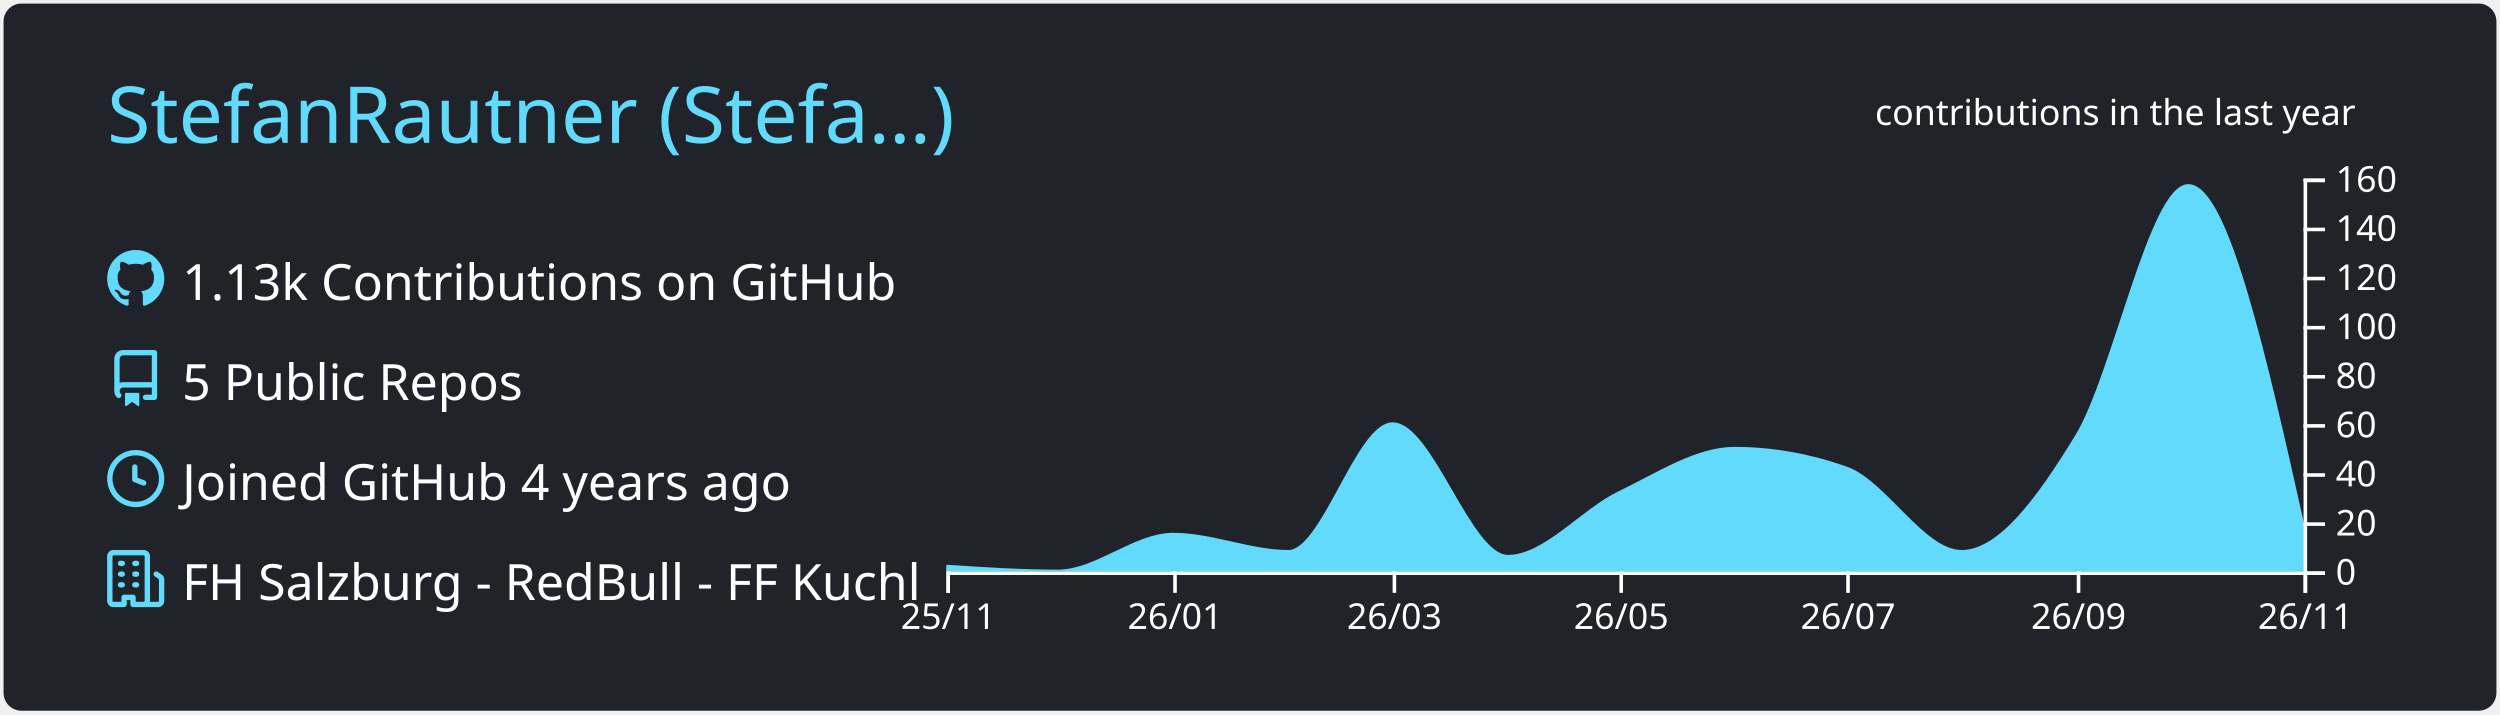
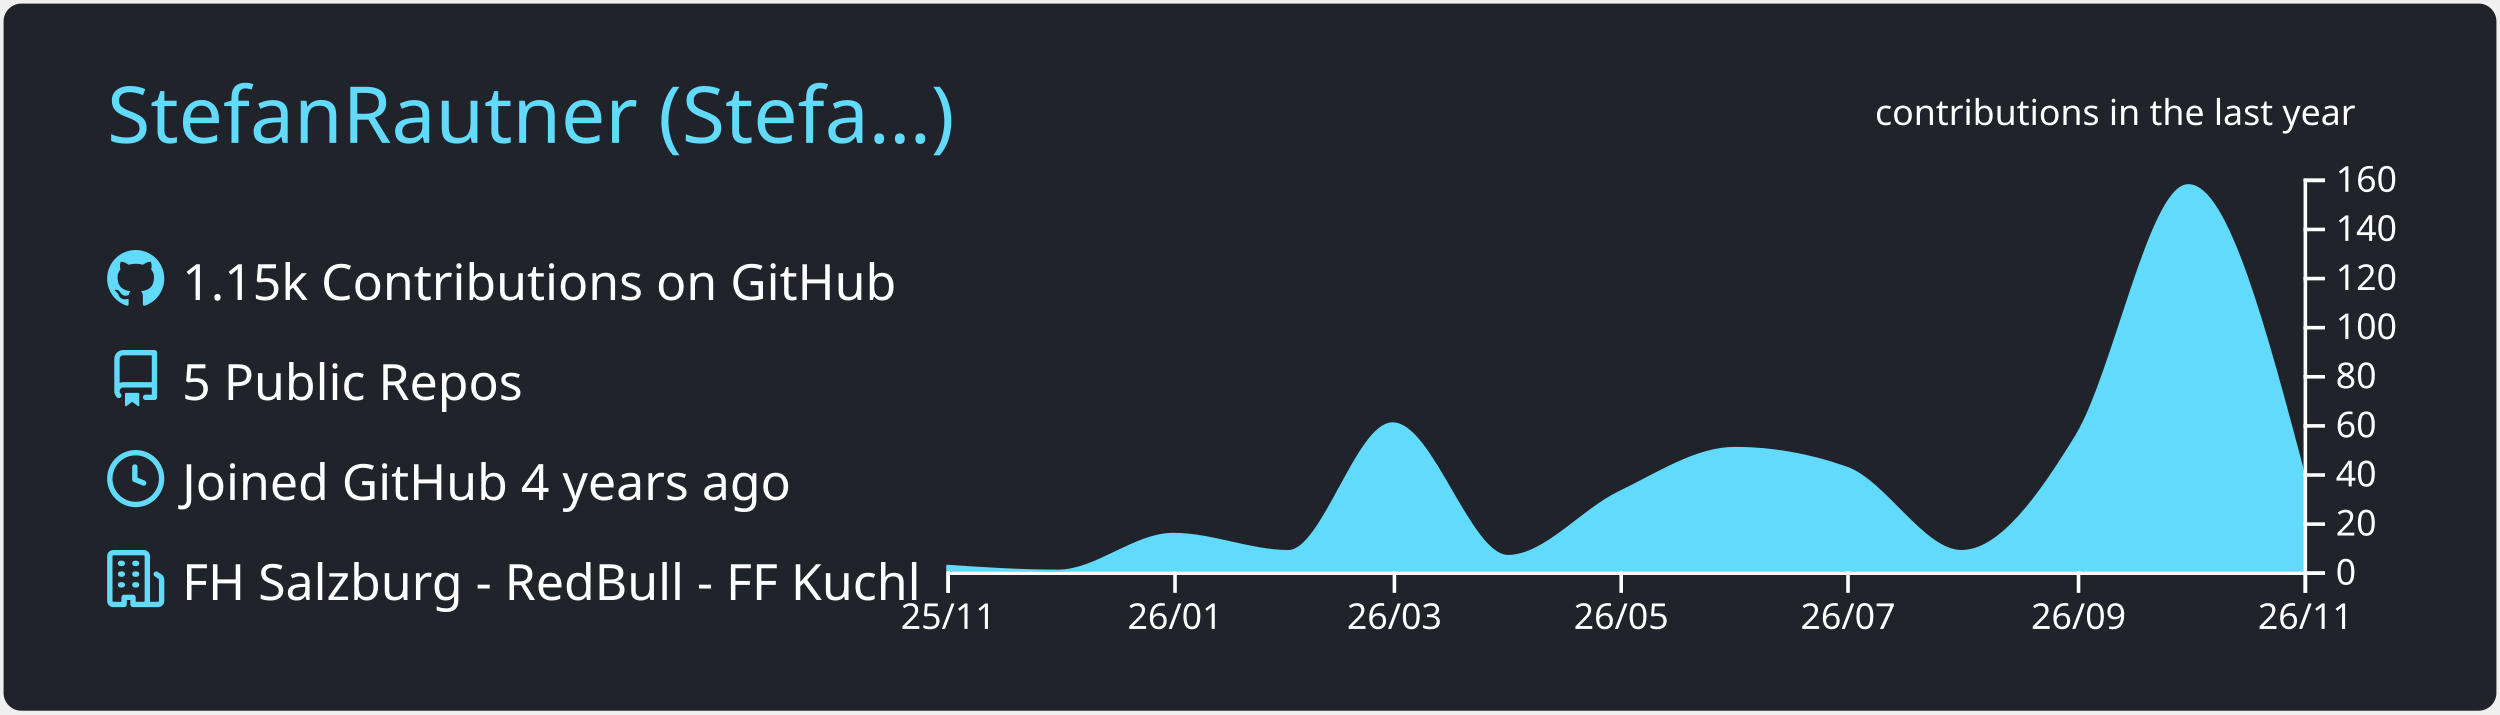
<svg xmlns="http://www.w3.org/2000/svg" width="700" height="200" viewBox="0 0 700 200">
  <style>* {
          font-family: 'Segoe UI', Ubuntu, "Helvetica Neue", Sans-Serif
        }</style>
  <g class="gpsc-root">
    <rect x="1" y="1" rx="5" ry="5" height="99%" width="99.714%" stroke="#000000" stroke-width="1" fill="#20232a" stroke-opacity="0" />
    <text x="30" y="40" class="gpsc-item" style="--gpsc-i: 0; font-size: 22px; fill: #61dafb;">StefanRautner (Stefa…)</text>
    <g transform="translate(0,40)">
      <g transform="translate(30,30)">
        <g class="gpsc-item" style="--gpsc-i: 0;">
          <g transform="translate(0,0)" width="14" height="14" fill="#61dafb">
            <path fill-rule="evenodd" d="M8 0C3.58 0 0 3.58 0 8c0 3.54 2.29 6.53 5.47 7.59.4.07.55-.17.55-.38 0-.19-.01-.82-.01-1.49-2.01.37-2.53-.49-2.69-.94-.09-.23-.48-.94-.82-1.13-.28-.15-.68-.52-.01-.53.63-.01 1.08.58 1.23.82.72 1.21 1.87.87 2.33.66.07-.52.28-.87.51-1.07-1.78-.2-3.64-.89-3.64-3.95 0-.87.31-1.59.82-2.15-.08-.2-.36-1.02.08-2.12 0 0 .67-.21 2.2.82.64-.18 1.32-.27 2-.27.68 0 1.36.09 2 .27 1.53-1.04 2.2-.82 2.2-.82.44 1.1.16 1.92.08 2.12.51.56.82 1.27.82 2.15 0 3.07-1.87 3.75-3.65 3.95.29.25.54.73.54 1.48 0 1.07-.01 1.93-.01 2.2 0 .21.15.46.55.38A8.013 8.013 0 0016 8c0-4.42-3.58-8-8-8z" />
          </g>
        </g>
        <g class="gpsc-item" style="--gpsc-i: 1;">
          <g transform="translate(0,28)" width="14" height="14" fill="#61dafb">
            <path fill-rule="evenodd" d="M2 2.5A2.5 2.5 0 014.5 0h8.75a.75.75 0 01.75.75v12.5a.75.75 0 01-.75.75h-2.5a.75.75 0 110-1.5h1.75v-2h-8a1 1 0 00-.714 1.7.75.75 0 01-1.072 1.05A2.495 2.495 0 012 11.5v-9zm10.5-1V9h-8c-.356 0-.694.074-1 .208V2.5a1 1 0 011-1h8zM5 12.25v3.25a.25.25 0 00.4.2l1.45-1.087a.25.25 0 01.3 0L8.6 15.7a.25.25 0 00.4-.2v-3.25a.25.25 0 00-.25-.25h-3.5a.25.25 0 00-.25.25z" />
          </g>
        </g>
        <g class="gpsc-item" style="--gpsc-i: 2;">
          <g transform="translate(0,56)" width="14" height="14" fill="#61dafb">
            <path fill-rule="evenodd" d="M1.5 8a6.5 6.5 0 1113 0 6.5 6.5 0 01-13 0zM8 0a8 8 0 100 16A8 8 0 008 0zm.5 4.75a.75.75 0 00-1.5 0v3.5a.75.75 0 00.471.696l2.5 1a.75.75 0 00.557-1.392L8.5 7.742V4.75z" />
          </g>
        </g>
        <g class="gpsc-item" style="--gpsc-i: 3;">
          <g transform="translate(0,84)" width="14" height="14" fill="#61dafb">
            <path fill-rule="evenodd" d="M1.5 14.25c0 .138.112.25.25.25H4v-1.25a.75.75 0 01.75-.75h2.5a.75.75 0 01.75.75v1.25h2.25a.25.25 0 00.25-.25V1.75a.25.25 0 00-.25-.25h-8.5a.25.25 0 00-.25.25v12.5zM1.75 16A1.75 1.75 0 010 14.25V1.75C0 .784.784 0 1.75 0h8.5C11.216 0 12 .784 12 1.75v12.5c0 .085-.006.168-.018.25h2.268a.25.25 0 00.25-.25V8.285a.25.25 0 00-.111-.208l-1.055-.703a.75.75 0 11.832-1.248l1.055.703c.487.325.779.871.779 1.456v5.965A1.75 1.75 0 0114.25 16h-3.5a.75.75 0 01-.197-.026c-.099.017-.2.026-.303.026h-3a.75.75 0 01-.75-.75V14h-1v1.25a.75.75 0 01-.75.75h-3zM3 3.75A.75.75 0 013.75 3h.5a.75.75 0 010 1.5h-.5A.75.75 0 013 3.75zM3.75 6a.75.75 0 000 1.5h.5a.75.75 0 000-1.5h-.5zM3 9.75A.75.75 0 013.75 9h.5a.75.75 0 010 1.5h-.5A.75.75 0 013 9.75zM7.75 9a.75.75 0 000 1.5h.5a.75.75 0 000-1.5h-.5zM7 6.75A.75.75 0 017.75 6h.5a.75.75 0 010 1.5h-.5A.75.75 0 017 6.75zM7.75 3a.75.75 0 000 1.5h.5a.75.75 0 000-1.5h-.5z" />
          </g>
        </g>
-         <text x="21" y="14" class="gpsc-item" style="--gpsc-i: 0; fill: #ffffff; font-size: 14px;">1.13k Contributions on GitHub</text>
+         <text x="21" y="14" class="gpsc-item" style="--gpsc-i: 0; fill: #ffffff; font-size: 14px;">1.15k Contributions on GitHub</text>
        <text x="21" y="42" class="gpsc-item" style="--gpsc-i: 1; fill: #ffffff; font-size: 14px;">5 Public Repos</text>
        <text x="21" y="70" class="gpsc-item" style="--gpsc-i: 2; fill: #ffffff; font-size: 14px;">Joined GitHub 4 years ago</text>
        <text x="21" y="98" class="gpsc-item" style="--gpsc-i: 3; fill: #ffffff; font-size: 14px;">FH Salzburg - RedBull - FF Kuchl</text>
      </g>
      <g color="#61dafb" transform="translate(295,10)">
        <clipPath id="gpsc-reveal-clip">
          <rect class="gpsc-reveal" x="-30" y="0" width="410" height="110" style="--gpsc-w: 410px; --gpsc-i: 4;" />
        </clipPath>
        <g clip-path="url(#gpsc-reveal-clip)" class="gpsc-chart" style="--gpsc-i: 4;">
-           <path transform="translate(-30,0)" stroke="#61dafb" fill="#61dafb" opacity="1" d="M0,108.625C10.411,109.312,20.822,110,31.233,110C41.991,110,52.749,99.688,63.507,99.688C74.265,99.688,85.023,104.5,95.781,104.5C105.498,104.5,115.215,68.75,124.932,68.75C135.689,68.75,146.447,105.875,157.205,105.875C167.616,105.875,178.027,92.991,188.438,88C199.196,82.842,209.954,75.625,220.712,75.625C231.123,75.625,241.534,77.458,251.945,81.125C262.703,84.914,273.461,104.5,284.219,104.5C294.977,104.5,305.735,89.76,316.493,72.188C326.904,55.182,337.315,2.063,347.726,2.063C358.484,2.063,369.242,50.188,380,98.312L380,110C369.242,110,358.484,110,347.726,110C337.315,110,326.904,110,316.493,110C305.735,110,294.977,110,284.219,110C273.461,110,262.703,110,251.945,110C241.534,110,231.123,110,220.712,110C209.954,110,199.196,110,188.438,110C178.027,110,167.616,110,157.205,110C146.447,110,135.689,110,124.932,110C115.215,110,105.498,110,95.781,110C85.023,110,74.265,110,63.507,110C52.749,110,41.991,110,31.233,110C20.822,110,10.411,110,0,110Z" />
+           <path transform="translate(-30,0)" stroke="#61dafb" fill="#61dafb" opacity="1" d="M0,108.625C10.411,109.312,20.822,110,31.233,110C41.991,110,52.749,99.688,63.507,99.688C74.265,99.688,85.023,104.5,95.781,104.5C105.498,104.5,115.215,68.75,124.932,68.75C135.689,68.75,146.447,105.875,157.205,105.875C167.616,105.875,178.027,92.991,188.438,88C199.196,82.842,209.954,75.625,220.712,75.625C231.123,75.625,241.534,77.458,251.945,81.125C262.703,84.914,273.461,104.5,284.219,104.5C294.977,104.5,305.735,89.76,316.493,72.188C326.904,55.182,337.315,2.063,347.726,2.063C358.484,2.063,369.242,42.625,380,83.188L380,110C369.242,110,358.484,110,347.726,110C337.315,110,326.904,110,316.493,110C305.735,110,294.977,110,284.219,110C273.461,110,262.703,110,251.945,110C241.534,110,231.123,110,220.712,110C209.954,110,199.196,110,188.438,110C178.027,110,167.616,110,157.205,110C146.447,110,135.689,110,124.932,110C115.215,110,105.498,110,95.781,110C85.023,110,74.265,110,63.507,110C52.749,110,41.991,110,31.233,110C20.822,110,10.411,110,0,110Z" />
        </g>
        <g color="#ffffff" transform="translate(-30,110)" fill="none" font-size="10" font-family="sans-serif" text-anchor="middle">
          <path class="domain" stroke="currentColor" d="M0.5,6V0.5H380.5V6" />
          <g class="tick" opacity="1" transform="translate(0.5,0)">
            <line stroke="currentColor" y2="6" />
            <text fill="currentColor" y="9" dy="0.71em">25/11</text>
          </g>
          <g class="tick" opacity="1" transform="translate(64.00685,0)">
            <line stroke="currentColor" y2="6" />
            <text fill="currentColor" y="9" dy="0.71em">26/01</text>
          </g>
          <g class="tick" opacity="1" transform="translate(125.4315,0)">
            <line stroke="currentColor" y2="6" />
            <text fill="currentColor" y="9" dy="0.71em">26/03</text>
          </g>
          <g class="tick" opacity="1" transform="translate(188.9384,0)">
            <line stroke="currentColor" y2="6" />
            <text fill="currentColor" y="9" dy="0.71em">26/05</text>
          </g>
          <g class="tick" opacity="1" transform="translate(252.4452,0)">
            <line stroke="currentColor" y2="6" />
            <text fill="currentColor" y="9" dy="0.71em">26/07</text>
          </g>
          <g class="tick" opacity="1" transform="translate(316.9932,0)">
            <line stroke="currentColor" y2="6" />
            <text fill="currentColor" y="9" dy="0.71em">26/09</text>
          </g>
          <g class="tick" opacity="1" transform="translate(380.5,0)">
            <line stroke="currentColor" y2="6" />
            <text fill="currentColor" y="9" dy="0.71em">26/11</text>
          </g>
        </g>
        <g color="#ffffff" transform="translate(350,0)" fill="none" font-size="10" font-family="sans-serif" text-anchor="start">
          <path class="domain" stroke="currentColor" d="M6,110.5H0.5V0.5H6" />
          <g class="tick" opacity="1" transform="translate(0,110.5)">
            <line stroke="currentColor" x2="6" />
            <text fill="currentColor" x="9" dy="0.32em">0</text>
          </g>
          <g class="tick" opacity="1" transform="translate(0,96.75)">
            <line stroke="currentColor" x2="6" />
            <text fill="currentColor" x="9" dy="0.32em">20</text>
          </g>
          <g class="tick" opacity="1" transform="translate(0,83)">
            <line stroke="currentColor" x2="6" />
            <text fill="currentColor" x="9" dy="0.32em">40</text>
          </g>
          <g class="tick" opacity="1" transform="translate(0,69.25)">
            <line stroke="currentColor" x2="6" />
            <text fill="currentColor" x="9" dy="0.32em">60</text>
          </g>
          <g class="tick" opacity="1" transform="translate(0,55.5)">
            <line stroke="currentColor" x2="6" />
            <text fill="currentColor" x="9" dy="0.32em">80</text>
          </g>
          <g class="tick" opacity="1" transform="translate(0,41.75)">
            <line stroke="currentColor" x2="6" />
            <text fill="currentColor" x="9" dy="0.32em">100</text>
          </g>
          <g class="tick" opacity="1" transform="translate(0,28)">
            <line stroke="currentColor" x2="6" />
            <text fill="currentColor" x="9" dy="0.32em">120</text>
          </g>
          <g class="tick" opacity="1" transform="translate(0,14.25)">
            <line stroke="currentColor" x2="6" />
            <text fill="currentColor" x="9" dy="0.32em">140</text>
          </g>
          <g class="tick" opacity="1" transform="translate(0,0.5)">
            <line stroke="currentColor" x2="6" />
            <text fill="currentColor" x="9" dy="0.32em">160</text>
          </g>
        </g>
        <g>
          <text y="-15" x="230" style="fill: #ffffff; font-size: 10px;">contributions in the last year</text>
        </g>
      </g>
    </g>
  </g>
</svg>
